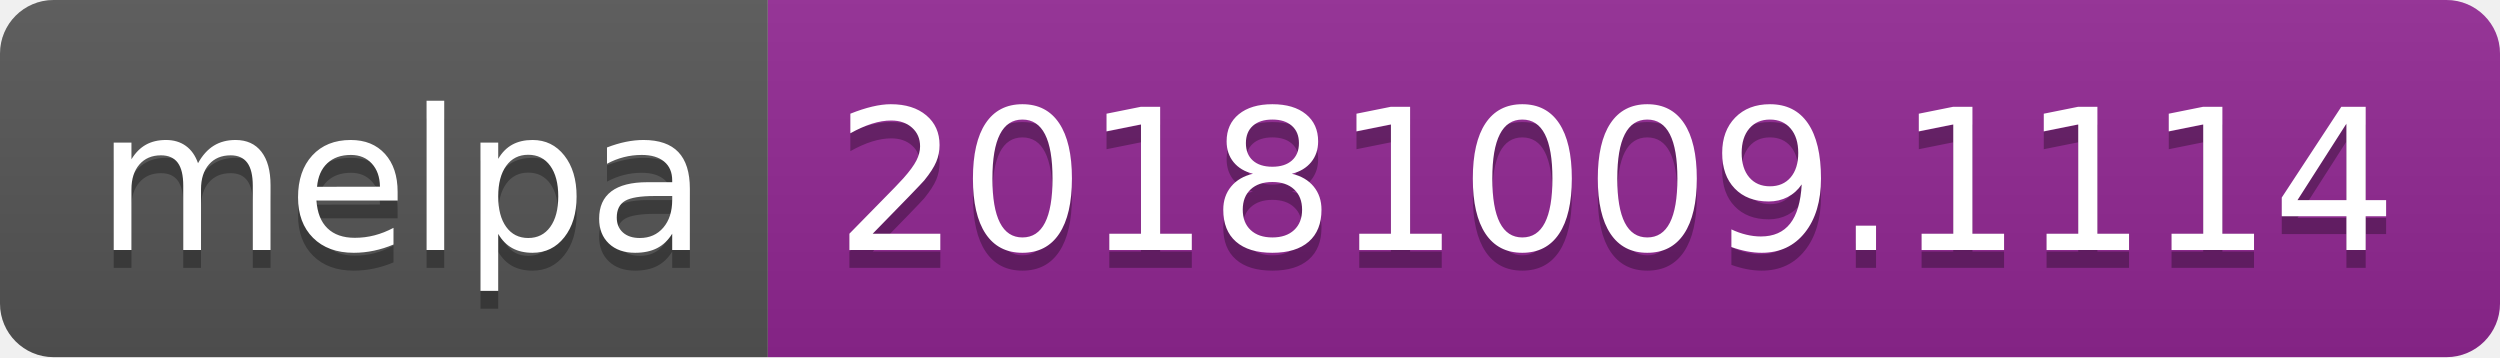
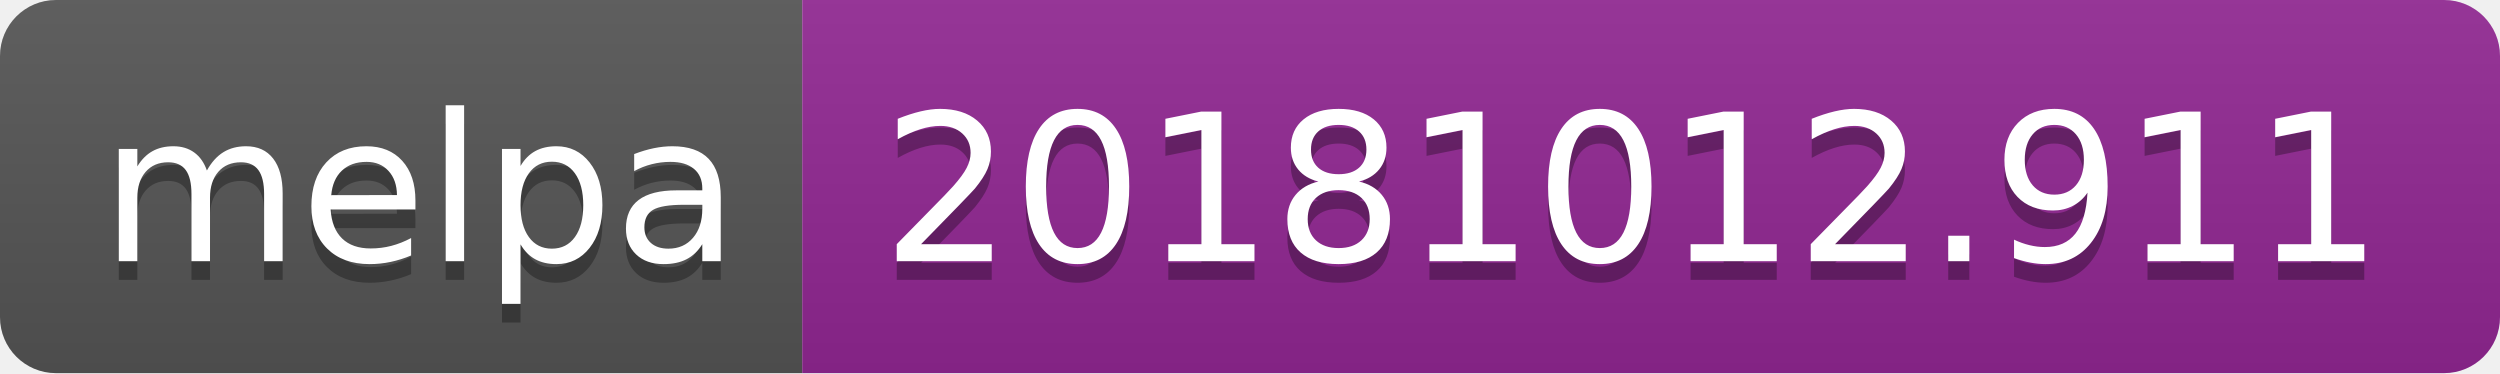
- <svg xmlns="http://www.w3.org/2000/svg" width="140" height="20">
+ <svg xmlns="http://www.w3.org/2000/svg" width="134" height="20">
  <linearGradient id="b" x2="0" y2="100%">
    <stop offset="0" stop-color="#bbb" stop-opacity=".1" />
    <stop offset="1" stop-opacity=".1" />
  </linearGradient>
  <clipPath id="a">
-     <rect width="140" height="20" rx="3" fill="#fff" />
+     <rect width="134" height="20" rx="3" fill="#fff" />
  </clipPath>
  <g clip-path="url(#a)">
    <path fill="#555" d="M0 0h43v20H0z" />
-     <path fill="#922793" d="M43 0h97v20H43z" />
-     <path fill="url(#b)" d="M0 0h140v20H0z" />
+     <path fill="#922793" d="M43 0h91v20H43z" />
+     <path fill="url(#b)" d="M0 0h134v20H0z" />
  </g>
  <g fill="#fff" text-anchor="middle" font-family="DejaVu Sans,Verdana,Geneva,sans-serif" font-size="110">
    <text x="225" y="150" fill="#010101" fill-opacity=".3" transform="scale(.1)" textLength="330">melpa</text>
    <text x="225" y="140" transform="scale(.1)" textLength="330">melpa</text>
-     <text x="905" y="150" fill="#010101" fill-opacity=".3" transform="scale(.1)" textLength="870">20181009.1114</text>
-     <text x="905" y="140" transform="scale(.1)" textLength="870">20181009.1114</text>
+     <text x="875" y="150" fill="#010101" fill-opacity=".3" transform="scale(.1)" textLength="810">20181012.911</text>
+     <text x="875" y="140" transform="scale(.1)" textLength="810">20181012.911</text>
  </g>
</svg>
